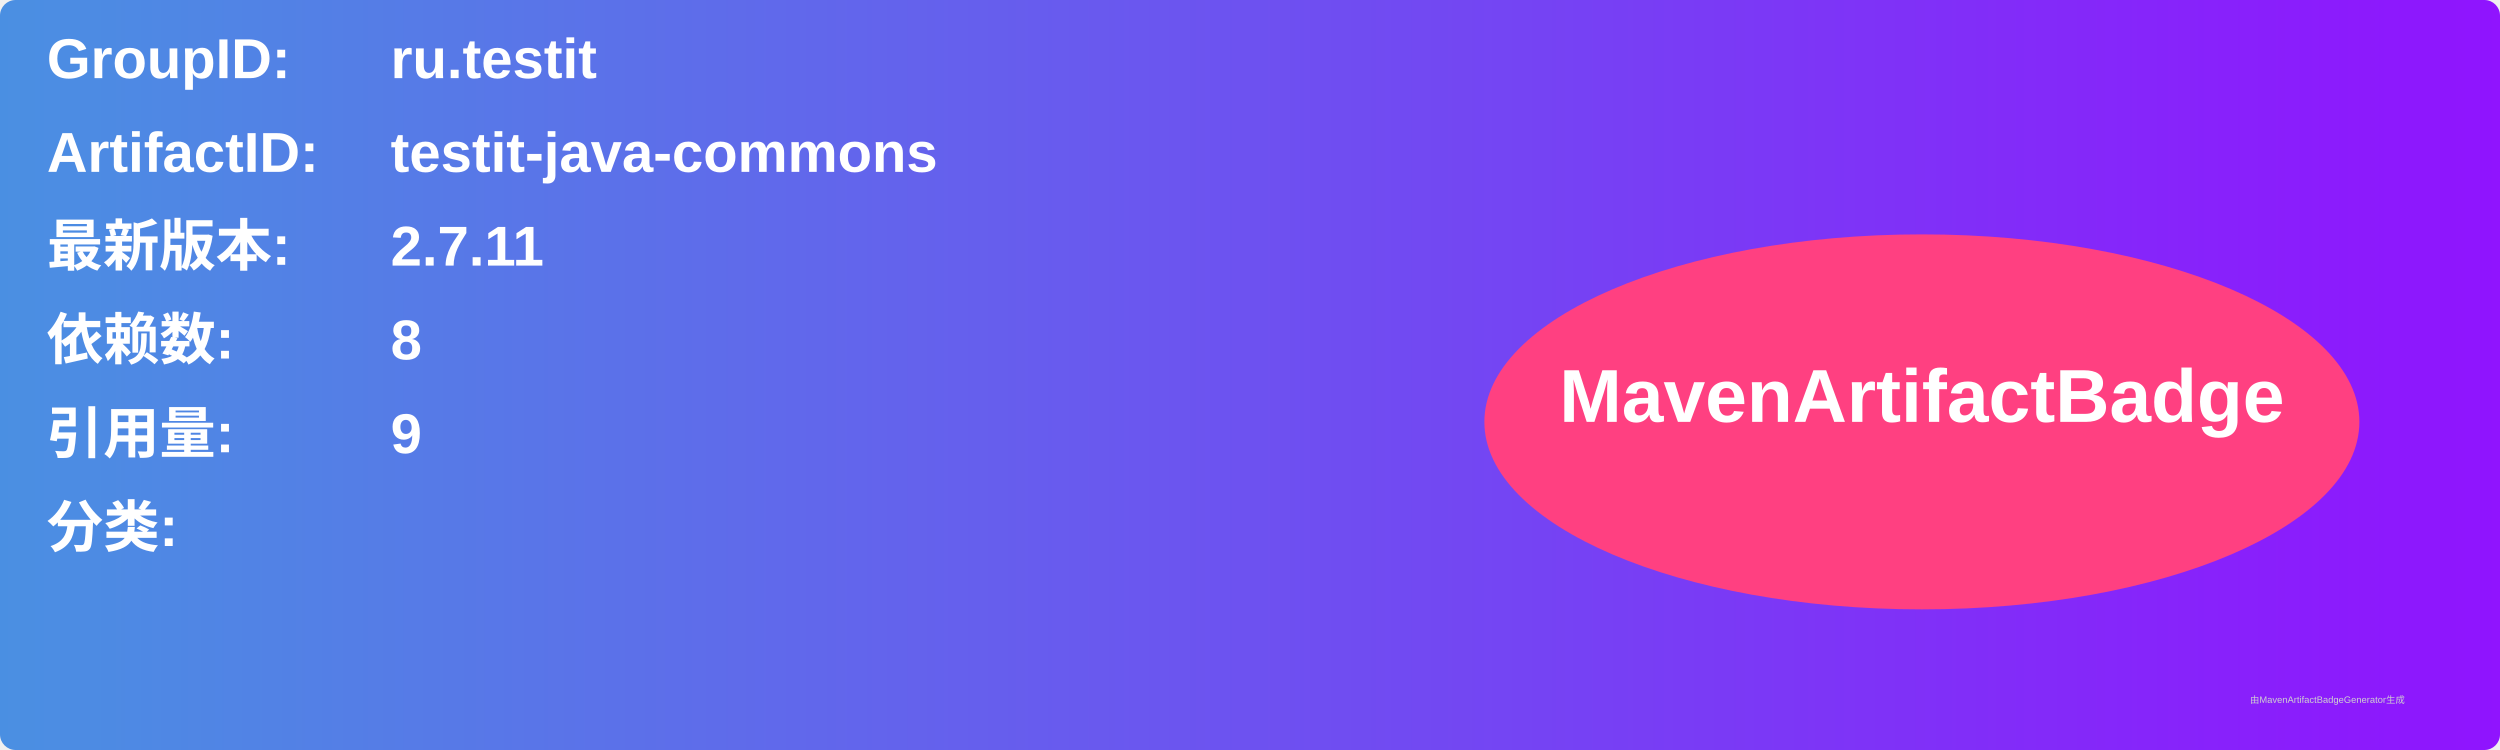
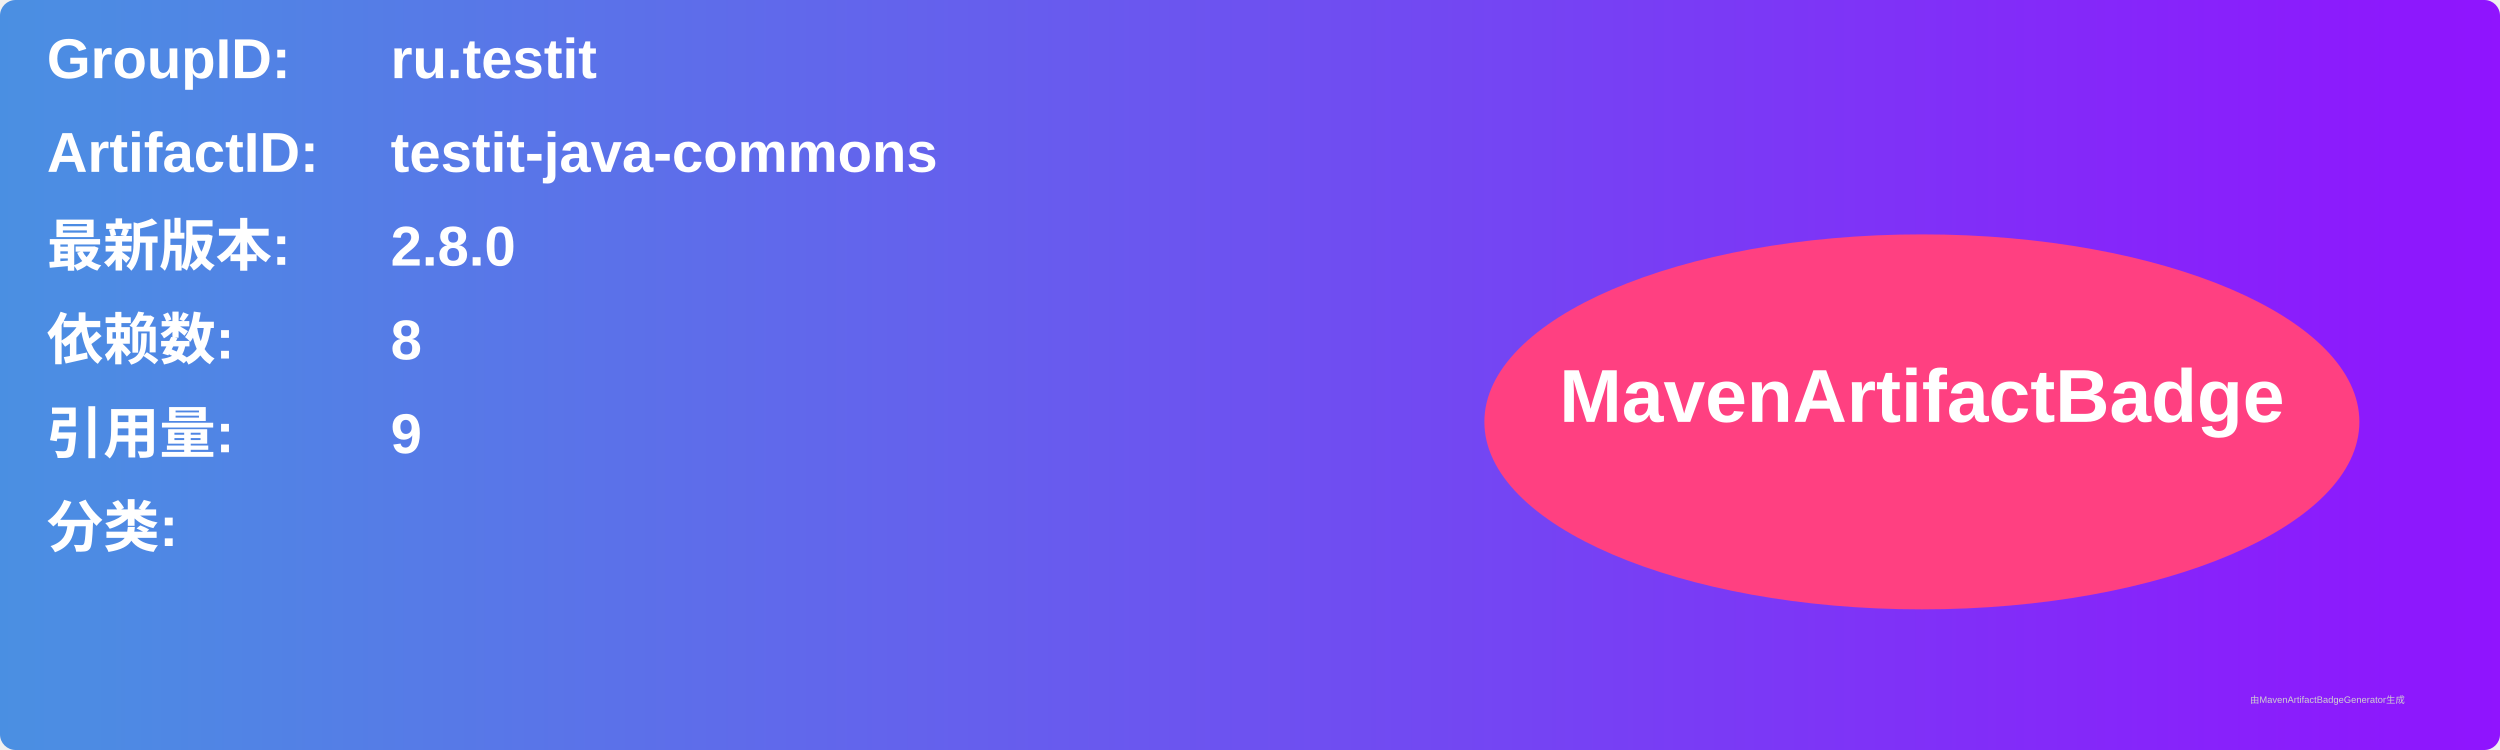
<svg xmlns="http://www.w3.org/2000/svg" width="800" height="240" viewBox="0 0 800 240">
  <linearGradient id="grad" x1="0%" y1="0%" x2="100%" y2="0%">
    <stop offset="0%" stop-color="#4a90e2" />
    <stop offset="100%" stop-color="#9013fe" />
  </linearGradient>
  <rect width="100%" height="100%" rx="5" ry="5" fill="url(#grad)" />
  <g transform="translate(15, 15)">
    <text x="0" y="10" font-family="Arial" font-size="18" fill="white" font-weight="bold" width="260">GroupID:</text>
    <text x="110" y="10" font-family="Arial" font-size="18" fill="white" font-weight="bold" width="460">ru.testit</text>
    <text x="0" y="40" font-family="Arial" font-size="18" fill="white" font-weight="bold" width="260">ArtifactID:</text>
    <text x="110" y="40" font-family="Arial" font-size="18" fill="white" font-weight="bold" width="460">testit-java-commons</text>
    <text x="0" y="70" font-family="Arial" font-size="18" fill="white" font-weight="bold">最新版本:</text>
    <text x="110" y="70" font-family="Arial" font-size="18" fill="white" font-weight="bold">
-       <tspan font-weight="bold">2.7.11</tspan>
+       <tspan font-weight="bold">2.8.0</tspan>
    </text>
    <text x="0" y="100" font-family="Arial" font-size="18" fill="white" font-weight="bold">依赖数: </text>
    <text x="110" y="100" font-family="Arial" font-size="18" fill="white">
      <tspan font-weight="bold">8</tspan>
    </text>
    <text x="0" y="130" font-family="Arial" font-size="18" fill="white" font-weight="bold">引用量: </text>
    <text x="110" y="130" font-family="Arial" font-size="18" fill="white">
      <tspan font-weight="bold">9</tspan>
    </text>
    <text x="0" y="160" font-family="Arial" font-size="18" fill="white" font-weight="bold">分类:</text>
    <text x="10" y="190" font-family="Arial" font-size="10" fill="white">
      <tspan font-weight="bold" />
    </text>
    <ellipse cx="600" cy="120" rx="140" ry="60" fill="#ff4081" />
    <text x="600" y="120" text-anchor="middle" font-family="Arial" font-size="24" fill="white" font-weight="bold">MavenArtifactBadge</text>
  </g>
  <text x="720" y="225" font-family="Arial" font-size="3" fill="#d0d0d0">由MavenArtifactBadgeGenerator生成</text>
</svg>
